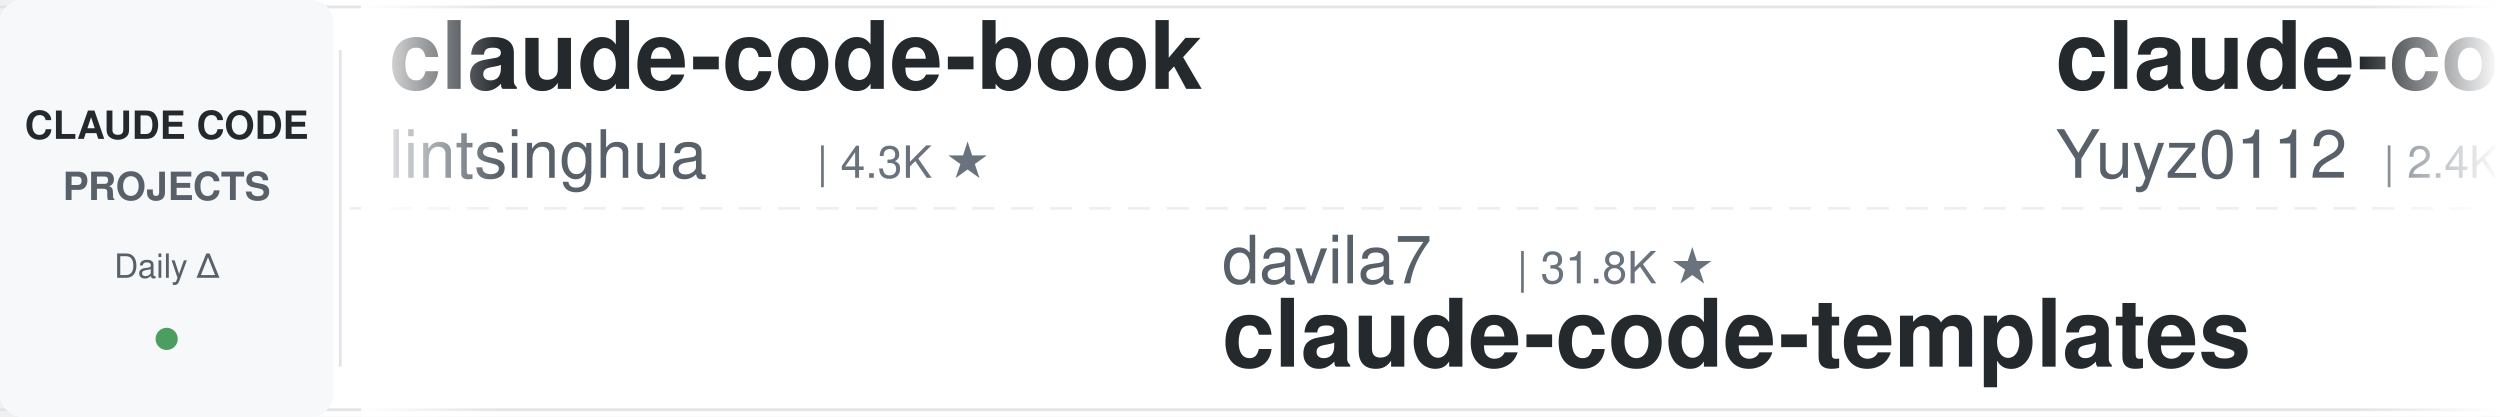
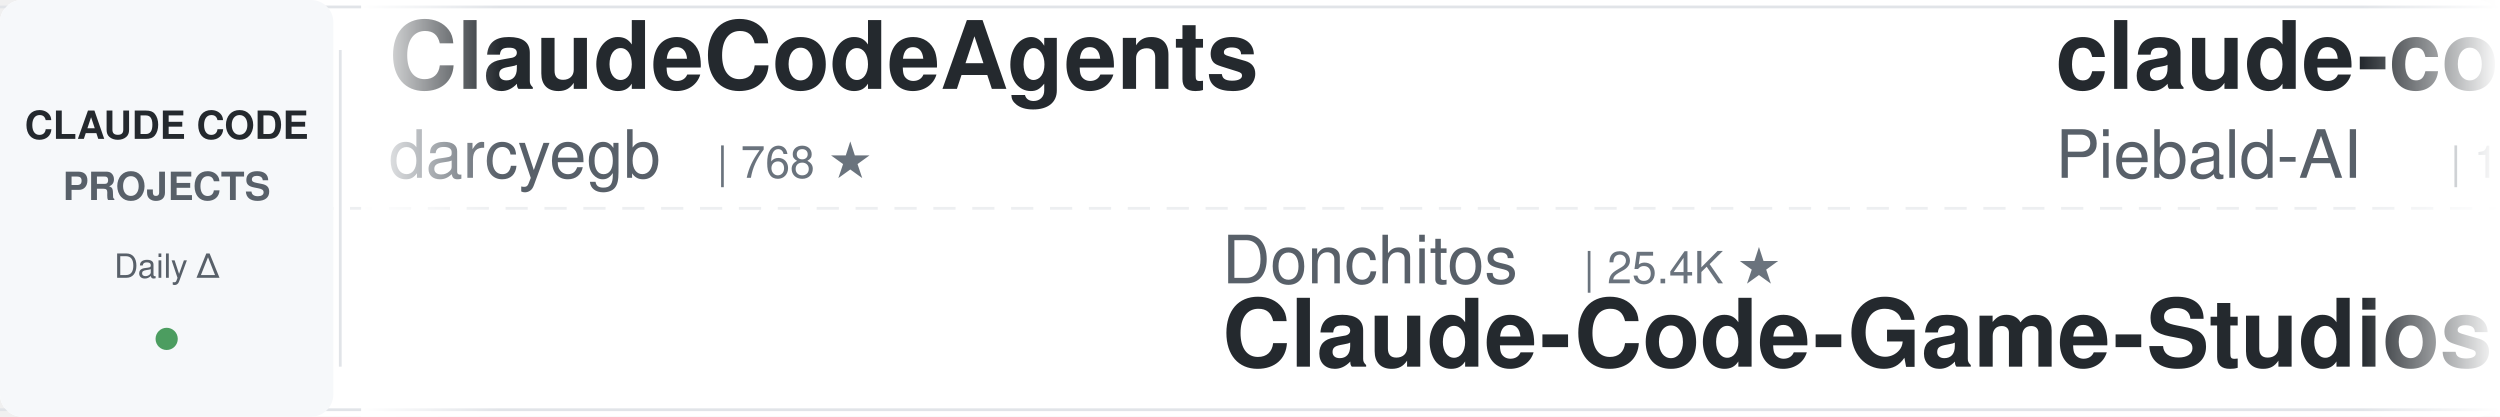
<svg xmlns="http://www.w3.org/2000/svg" width="900" height="150">
  <defs>
    <linearGradient id="leftFade" x1="0%" y1="0%" x2="100%" y2="0%">
      <stop offset="0%" style="stop-color:#ffffff;stop-opacity:1" />
      <stop offset="100%" style="stop-color:#ffffff;stop-opacity:0" />
    </linearGradient>
    <linearGradient id="rightFade" x1="0%" y1="0%" x2="100%" y2="0%">
      <stop offset="0%" style="stop-color:#ffffff;stop-opacity:0" />
      <stop offset="100%" style="stop-color:#ffffff;stop-opacity:1" />
    </linearGradient>
  </defs>
  <rect width="900" height="150" fill="#ffffff" rx="8" />
  <rect x="0" y="2" width="900" height="1" fill="#e1e4e8" />
  <rect x="0" y="147" width="900" height="1" fill="#e1e4e8" />
  <line x1="0" y1="75" x2="900" y2="75" stroke="#e1e4e8" stroke-width="1" stroke-dasharray="8 6" opacity="0.6" />
  <rect x="0" y="0" width="120" height="150" fill="#f6f8fa" rx="8" />
  <text x="60" y="50" font-family="-apple-system, BlinkMacSystemFont, 'Segoe UI', Helvetica, Arial, sans-serif" font-size="14" font-weight="600" fill="#24292e" text-anchor="middle">CLAUDE CODE</text>
  <text x="60" y="72" font-family="-apple-system, BlinkMacSystemFont, 'Segoe UI', Helvetica, Arial, sans-serif" font-size="14" font-weight="600" fill="#586069" text-anchor="middle">PROJECTS</text>
  <text x="60" y="100" font-family="-apple-system, BlinkMacSystemFont, 'Segoe UI', Helvetica, Arial, sans-serif" font-size="12" font-weight="500" fill="#586069" text-anchor="middle">Daily Δ</text>
  <circle cx="60" cy="122" r="4" fill="#22863a" opacity="0.8" />
  <rect x="122" y="18" width="1" height="114" fill="#e1e4e8" />
  <clipPath id="tickerClip">
    <rect x="130" y="0" width="770" height="150" />
  </clipPath>
  <g clip-path="url(#tickerClip)">
    <g id="tickerItems">
      <animateTransform attributeName="transform" attributeType="XML" type="translate" from="0 0" to="-3000 0" dur="54s" repeatCount="indefinite" />
      <g transform="translate(0, 0)">
-         <text x="140" y="32" font-family="-apple-system, BlinkMacSystemFont, 'Segoe UI', Helvetica, Arial, sans-serif" font-size="34" font-weight="600" fill="#24292e">claude-code-book</text>
-         <text x="140" y="64" font-family="-apple-system, BlinkMacSystemFont, 'Segoe UI', Helvetica, Arial, sans-serif" font-size="24" font-weight="400" fill="#586069">lintsinghua</text>
-         <text x="294" y="64" font-family="-apple-system, BlinkMacSystemFont, 'Segoe UI', Helvetica, Arial, sans-serif" font-size="16" font-weight="500" fill="#6a737d">| 4.3K ★</text>
+         <text x="140" y="32" font-family="-apple-system, BlinkMacSystemFont, 'Segoe UI', Helvetica, Arial, sans-serif" font-size="34" font-weight="600" fill="#24292e">ClaudeCodeAgents</text>
+         <text x="140" y="64" font-family="-apple-system, BlinkMacSystemFont, 'Segoe UI', Helvetica, Arial, sans-serif" font-size="24" font-weight="400" fill="#586069">darcyegb</text>
+         <text x="258" y="64" font-family="-apple-system, BlinkMacSystemFont, 'Segoe UI', Helvetica, Arial, sans-serif" font-size="16" font-weight="500" fill="#6a737d">| 768 ★</text>
      </g>
      <g transform="translate(300, 0)">
-         <text x="140" y="102" font-family="-apple-system, BlinkMacSystemFont, 'Segoe UI', Helvetica, Arial, sans-serif" font-size="24" font-weight="400" fill="#586069">davila7</text>
-         <text x="246" y="102" font-family="-apple-system, BlinkMacSystemFont, 'Segoe UI', Helvetica, Arial, sans-serif" font-size="16" font-weight="500" fill="#6a737d">| 31.8K ★</text>
-         <text x="140" y="132" font-family="-apple-system, BlinkMacSystemFont, 'Segoe UI', Helvetica, Arial, sans-serif" font-size="34" font-weight="600" fill="#24292e">claude-code-templates</text>
+         <text x="140" y="102" font-family="-apple-system, BlinkMacSystemFont, 'Segoe UI', Helvetica, Arial, sans-serif" font-size="24" font-weight="400" fill="#586069">Donchitos</text>
+         <text x="270" y="102" font-family="-apple-system, BlinkMacSystemFont, 'Segoe UI', Helvetica, Arial, sans-serif" font-size="16" font-weight="500" fill="#6a737d">| 25.4K ★</text>
+         <text x="140" y="132" font-family="-apple-system, BlinkMacSystemFont, 'Segoe UI', Helvetica, Arial, sans-serif" font-size="34" font-weight="600" fill="#24292e">Claude-Code-Game-Studios</text>
      </g>
      <g transform="translate(600, 0)">
-         <text x="140" y="32" font-family="-apple-system, BlinkMacSystemFont, 'Segoe UI', Helvetica, Arial, sans-serif" font-size="34" font-weight="600" fill="#24292e">claude-code-reverse</text>
-         <text x="140" y="64" font-family="-apple-system, BlinkMacSystemFont, 'Segoe UI', Helvetica, Arial, sans-serif" font-size="24" font-weight="400" fill="#586069">Yuyz0112</text>
-         <text x="258" y="64" font-family="-apple-system, BlinkMacSystemFont, 'Segoe UI', Helvetica, Arial, sans-serif" font-size="16" font-weight="500" fill="#6a737d">| 2.4K ★</text>
+         <text x="140" y="32" font-family="-apple-system, BlinkMacSystemFont, 'Segoe UI', Helvetica, Arial, sans-serif" font-size="34" font-weight="600" fill="#24292e">claude-code-system-promp...</text>
+         <text x="140" y="64" font-family="-apple-system, BlinkMacSystemFont, 'Segoe UI', Helvetica, Arial, sans-serif" font-size="24" font-weight="400" fill="#586069">Piebald-AI</text>
+         <text x="282" y="64" font-family="-apple-system, BlinkMacSystemFont, 'Segoe UI', Helvetica, Arial, sans-serif" font-size="16" font-weight="500" fill="#6a737d">| 12.8K ★</text>
      </g>
      <g transform="translate(900, 0)">
-         <text x="140" y="102" font-family="-apple-system, BlinkMacSystemFont, 'Segoe UI', Helvetica, Arial, sans-serif" font-size="24" font-weight="400" fill="#586069">multica-ai</text>
-         <text x="282" y="102" font-family="-apple-system, BlinkMacSystemFont, 'Segoe UI', Helvetica, Arial, sans-serif" font-size="16" font-weight="500" fill="#6a737d">| 215.1K ★</text>
-         <text x="140" y="132" font-family="-apple-system, BlinkMacSystemFont, 'Segoe UI', Helvetica, Arial, sans-serif" font-size="34" font-weight="600" fill="#24292e">andrej-karpathy-skills</text>
+         <text x="140" y="102" font-family="-apple-system, BlinkMacSystemFont, 'Segoe UI', Helvetica, Arial, sans-serif" font-size="24" font-weight="400" fill="#586069">zebbern</text>
+         <text x="246" y="102" font-family="-apple-system, BlinkMacSystemFont, 'Segoe UI', Helvetica, Arial, sans-serif" font-size="16" font-weight="500" fill="#6a737d">| 4.6K ★</text>
+         <text x="140" y="132" font-family="-apple-system, BlinkMacSystemFont, 'Segoe UI', Helvetica, Arial, sans-serif" font-size="34" font-weight="600" fill="#24292e">claude-code-guide</text>
      </g>
      <g transform="translate(1200, 0)">
-         <text x="140" y="32" font-family="-apple-system, BlinkMacSystemFont, 'Segoe UI', Helvetica, Arial, sans-serif" font-size="34" font-weight="600" fill="#24292e">awesome-claude-code-plug...</text>
-         <text x="140" y="64" font-family="-apple-system, BlinkMacSystemFont, 'Segoe UI', Helvetica, Arial, sans-serif" font-size="24" font-weight="400" fill="#586069">ccplugins</text>
-         <text x="270" y="64" font-family="-apple-system, BlinkMacSystemFont, 'Segoe UI', Helvetica, Arial, sans-serif" font-size="16" font-weight="500" fill="#6a737d">| 952 ★</text>
+         <text x="140" y="32" font-family="-apple-system, BlinkMacSystemFont, 'Segoe UI', Helvetica, Arial, sans-serif" font-size="34" font-weight="600" fill="#24292e">awesome-claude-code</text>
+         <text x="140" y="64" font-family="-apple-system, BlinkMacSystemFont, 'Segoe UI', Helvetica, Arial, sans-serif" font-size="24" font-weight="400" fill="#586069">jqueryscript</text>
+         <text x="306" y="64" font-family="-apple-system, BlinkMacSystemFont, 'Segoe UI', Helvetica, Arial, sans-serif" font-size="16" font-weight="500" fill="#6a737d">| 517 ★</text>
      </g>
      <g transform="translate(1500, 0)">
-         <text x="140" y="102" font-family="-apple-system, BlinkMacSystemFont, 'Segoe UI', Helvetica, Arial, sans-serif" font-size="24" font-weight="400" fill="#586069">Cranot</text>
-         <text x="234" y="102" font-family="-apple-system, BlinkMacSystemFont, 'Segoe UI', Helvetica, Arial, sans-serif" font-size="16" font-weight="500" fill="#6a737d">| 2.9K ★</text>
-         <text x="140" y="132" font-family="-apple-system, BlinkMacSystemFont, 'Segoe UI', Helvetica, Arial, sans-serif" font-size="34" font-weight="600" fill="#24292e">claude-code-guide</text>
+         <text x="140" y="102" font-family="-apple-system, BlinkMacSystemFont, 'Segoe UI', Helvetica, Arial, sans-serif" font-size="24" font-weight="400" fill="#586069">rohitg00</text>
+         <text x="258" y="102" font-family="-apple-system, BlinkMacSystemFont, 'Segoe UI', Helvetica, Arial, sans-serif" font-size="16" font-weight="500" fill="#6a737d">| 2.6K ★</text>
+         <text x="140" y="132" font-family="-apple-system, BlinkMacSystemFont, 'Segoe UI', Helvetica, Arial, sans-serif" font-size="34" font-weight="600" fill="#24292e">awesome-claude-code-tool...</text>
      </g>
      <g transform="translate(1800, 0)">
-         <text x="140" y="32" font-family="-apple-system, BlinkMacSystemFont, 'Segoe UI', Helvetica, Arial, sans-serif" font-size="34" font-weight="600" fill="#24292e">ralph-claude-code</text>
-         <text x="140" y="64" font-family="-apple-system, BlinkMacSystemFont, 'Segoe UI', Helvetica, Arial, sans-serif" font-size="24" font-weight="400" fill="#586069">frankbria</text>
-         <text x="270" y="64" font-family="-apple-system, BlinkMacSystemFont, 'Segoe UI', Helvetica, Arial, sans-serif" font-size="16" font-weight="500" fill="#6a737d">| 9.6K ★</text>
+         <text x="140" y="32" font-family="-apple-system, BlinkMacSystemFont, 'Segoe UI', Helvetica, Arial, sans-serif" font-size="34" font-weight="600" fill="#24292e">claude-code-ultimate-gui...</text>
+         <text x="140" y="64" font-family="-apple-system, BlinkMacSystemFont, 'Segoe UI', Helvetica, Arial, sans-serif" font-size="24" font-weight="400" fill="#586069">FlorianBruniaux</text>
+         <text x="342" y="64" font-family="-apple-system, BlinkMacSystemFont, 'Segoe UI', Helvetica, Arial, sans-serif" font-size="16" font-weight="500" fill="#6a737d">| 6.0K ★</text>
      </g>
      <g transform="translate(2100, 0)">
-         <text x="140" y="102" font-family="-apple-system, BlinkMacSystemFont, 'Segoe UI', Helvetica, Arial, sans-serif" font-size="24" font-weight="400" fill="#586069">overwirehq</text>
-         <text x="282" y="102" font-family="-apple-system, BlinkMacSystemFont, 'Segoe UI', Helvetica, Arial, sans-serif" font-size="16" font-weight="500" fill="#6a737d">| 2.8K ★</text>
-         <text x="140" y="132" font-family="-apple-system, BlinkMacSystemFont, 'Segoe UI', Helvetica, Arial, sans-serif" font-size="34" font-weight="600" fill="#24292e">claude-code-telegram</text>
+         <text x="140" y="102" font-family="-apple-system, BlinkMacSystemFont, 'Segoe UI', Helvetica, Arial, sans-serif" font-size="24" font-weight="400" fill="#586069">anthropics</text>
+         <text x="282" y="102" font-family="-apple-system, BlinkMacSystemFont, 'Segoe UI', Helvetica, Arial, sans-serif" font-size="16" font-weight="500" fill="#6a737d">| 9.0K ★</text>
+         <text x="140" y="132" font-family="-apple-system, BlinkMacSystemFont, 'Segoe UI', Helvetica, Arial, sans-serif" font-size="34" font-weight="600" fill="#24292e">claude-code-action</text>
      </g>
      <g transform="translate(2400, 0)">
-         <text x="140" y="32" font-family="-apple-system, BlinkMacSystemFont, 'Segoe UI', Helvetica, Arial, sans-serif" font-size="34" font-weight="600" fill="#24292e">claude-code-tips</text>
-         <text x="140" y="64" font-family="-apple-system, BlinkMacSystemFont, 'Segoe UI', Helvetica, Arial, sans-serif" font-size="24" font-weight="400" fill="#586069">ykdojo</text>
-         <text x="234" y="64" font-family="-apple-system, BlinkMacSystemFont, 'Segoe UI', Helvetica, Arial, sans-serif" font-size="16" font-weight="500" fill="#6a737d">| 10.1K ★</text>
+         <text x="140" y="32" font-family="-apple-system, BlinkMacSystemFont, 'Segoe UI', Helvetica, Arial, sans-serif" font-size="34" font-weight="600" fill="#24292e">my-claude-code-setup</text>
+         <text x="140" y="64" font-family="-apple-system, BlinkMacSystemFont, 'Segoe UI', Helvetica, Arial, sans-serif" font-size="24" font-weight="400" fill="#586069">centminmod</text>
+         <text x="282" y="64" font-family="-apple-system, BlinkMacSystemFont, 'Segoe UI', Helvetica, Arial, sans-serif" font-size="16" font-weight="500" fill="#6a737d">| 2.6K ★</text>
      </g>
      <g transform="translate(2700, 0)">
-         <text x="140" y="102" font-family="-apple-system, BlinkMacSystemFont, 'Segoe UI', Helvetica, Arial, sans-serif" font-size="24" font-weight="400" fill="#586069">ChrisWiles</text>
-         <text x="282" y="102" font-family="-apple-system, BlinkMacSystemFont, 'Segoe UI', Helvetica, Arial, sans-serif" font-size="16" font-weight="500" fill="#6a737d">| 6.1K ★</text>
-         <text x="140" y="132" font-family="-apple-system, BlinkMacSystemFont, 'Segoe UI', Helvetica, Arial, sans-serif" font-size="34" font-weight="600" fill="#24292e">claude-code-showcase</text>
+         <text x="140" y="102" font-family="-apple-system, BlinkMacSystemFont, 'Segoe UI', Helvetica, Arial, sans-serif" font-size="24" font-weight="400" fill="#586069">farion1231</text>
+         <text x="282" y="102" font-family="-apple-system, BlinkMacSystemFont, 'Segoe UI', Helvetica, Arial, sans-serif" font-size="16" font-weight="500" fill="#6a737d">| 136.9K ★</text>
+         <text x="140" y="132" font-family="-apple-system, BlinkMacSystemFont, 'Segoe UI', Helvetica, Arial, sans-serif" font-size="34" font-weight="600" fill="#24292e">cc-switch</text>
      </g>
      <g transform="translate(3000, 0)">
-         <text x="140" y="32" font-family="-apple-system, BlinkMacSystemFont, 'Segoe UI', Helvetica, Arial, sans-serif" font-size="34" font-weight="600" fill="#24292e">claude-code-book</text>
-         <text x="140" y="64" font-family="-apple-system, BlinkMacSystemFont, 'Segoe UI', Helvetica, Arial, sans-serif" font-size="24" font-weight="400" fill="#586069">lintsinghua</text>
-         <text x="294" y="64" font-family="-apple-system, BlinkMacSystemFont, 'Segoe UI', Helvetica, Arial, sans-serif" font-size="16" font-weight="500" fill="#6a737d">| 4.3K ★</text>
+         <text x="140" y="32" font-family="-apple-system, BlinkMacSystemFont, 'Segoe UI', Helvetica, Arial, sans-serif" font-size="34" font-weight="600" fill="#24292e">ClaudeCodeAgents</text>
+         <text x="140" y="64" font-family="-apple-system, BlinkMacSystemFont, 'Segoe UI', Helvetica, Arial, sans-serif" font-size="24" font-weight="400" fill="#586069">darcyegb</text>
+         <text x="258" y="64" font-family="-apple-system, BlinkMacSystemFont, 'Segoe UI', Helvetica, Arial, sans-serif" font-size="16" font-weight="500" fill="#6a737d">| 768 ★</text>
      </g>
      <g transform="translate(3300, 0)">
-         <text x="140" y="102" font-family="-apple-system, BlinkMacSystemFont, 'Segoe UI', Helvetica, Arial, sans-serif" font-size="24" font-weight="400" fill="#586069">davila7</text>
-         <text x="246" y="102" font-family="-apple-system, BlinkMacSystemFont, 'Segoe UI', Helvetica, Arial, sans-serif" font-size="16" font-weight="500" fill="#6a737d">| 31.8K ★</text>
-         <text x="140" y="132" font-family="-apple-system, BlinkMacSystemFont, 'Segoe UI', Helvetica, Arial, sans-serif" font-size="34" font-weight="600" fill="#24292e">claude-code-templates</text>
+         <text x="140" y="102" font-family="-apple-system, BlinkMacSystemFont, 'Segoe UI', Helvetica, Arial, sans-serif" font-size="24" font-weight="400" fill="#586069">Donchitos</text>
+         <text x="270" y="102" font-family="-apple-system, BlinkMacSystemFont, 'Segoe UI', Helvetica, Arial, sans-serif" font-size="16" font-weight="500" fill="#6a737d">| 25.4K ★</text>
+         <text x="140" y="132" font-family="-apple-system, BlinkMacSystemFont, 'Segoe UI', Helvetica, Arial, sans-serif" font-size="34" font-weight="600" fill="#24292e">Claude-Code-Game-Studios</text>
      </g>
      <g transform="translate(3600, 0)">
-         <text x="140" y="32" font-family="-apple-system, BlinkMacSystemFont, 'Segoe UI', Helvetica, Arial, sans-serif" font-size="34" font-weight="600" fill="#24292e">claude-code-reverse</text>
-         <text x="140" y="64" font-family="-apple-system, BlinkMacSystemFont, 'Segoe UI', Helvetica, Arial, sans-serif" font-size="24" font-weight="400" fill="#586069">Yuyz0112</text>
-         <text x="258" y="64" font-family="-apple-system, BlinkMacSystemFont, 'Segoe UI', Helvetica, Arial, sans-serif" font-size="16" font-weight="500" fill="#6a737d">| 2.4K ★</text>
+         <text x="140" y="32" font-family="-apple-system, BlinkMacSystemFont, 'Segoe UI', Helvetica, Arial, sans-serif" font-size="34" font-weight="600" fill="#24292e">claude-code-system-promp...</text>
+         <text x="140" y="64" font-family="-apple-system, BlinkMacSystemFont, 'Segoe UI', Helvetica, Arial, sans-serif" font-size="24" font-weight="400" fill="#586069">Piebald-AI</text>
+         <text x="282" y="64" font-family="-apple-system, BlinkMacSystemFont, 'Segoe UI', Helvetica, Arial, sans-serif" font-size="16" font-weight="500" fill="#6a737d">| 12.8K ★</text>
      </g>
      <g transform="translate(3900, 0)">
-         <text x="140" y="102" font-family="-apple-system, BlinkMacSystemFont, 'Segoe UI', Helvetica, Arial, sans-serif" font-size="24" font-weight="400" fill="#586069">multica-ai</text>
-         <text x="282" y="102" font-family="-apple-system, BlinkMacSystemFont, 'Segoe UI', Helvetica, Arial, sans-serif" font-size="16" font-weight="500" fill="#6a737d">| 215.1K ★</text>
-         <text x="140" y="132" font-family="-apple-system, BlinkMacSystemFont, 'Segoe UI', Helvetica, Arial, sans-serif" font-size="34" font-weight="600" fill="#24292e">andrej-karpathy-skills</text>
+         <text x="140" y="102" font-family="-apple-system, BlinkMacSystemFont, 'Segoe UI', Helvetica, Arial, sans-serif" font-size="24" font-weight="400" fill="#586069">zebbern</text>
+         <text x="246" y="102" font-family="-apple-system, BlinkMacSystemFont, 'Segoe UI', Helvetica, Arial, sans-serif" font-size="16" font-weight="500" fill="#6a737d">| 4.6K ★</text>
+         <text x="140" y="132" font-family="-apple-system, BlinkMacSystemFont, 'Segoe UI', Helvetica, Arial, sans-serif" font-size="34" font-weight="600" fill="#24292e">claude-code-guide</text>
      </g>
    </g>
  </g>
  <rect x="130" y="0" width="50" height="150" fill="url(#leftFade)" />
  <rect x="850" y="0" width="50" height="150" fill="url(#rightFade)" />
</svg>
